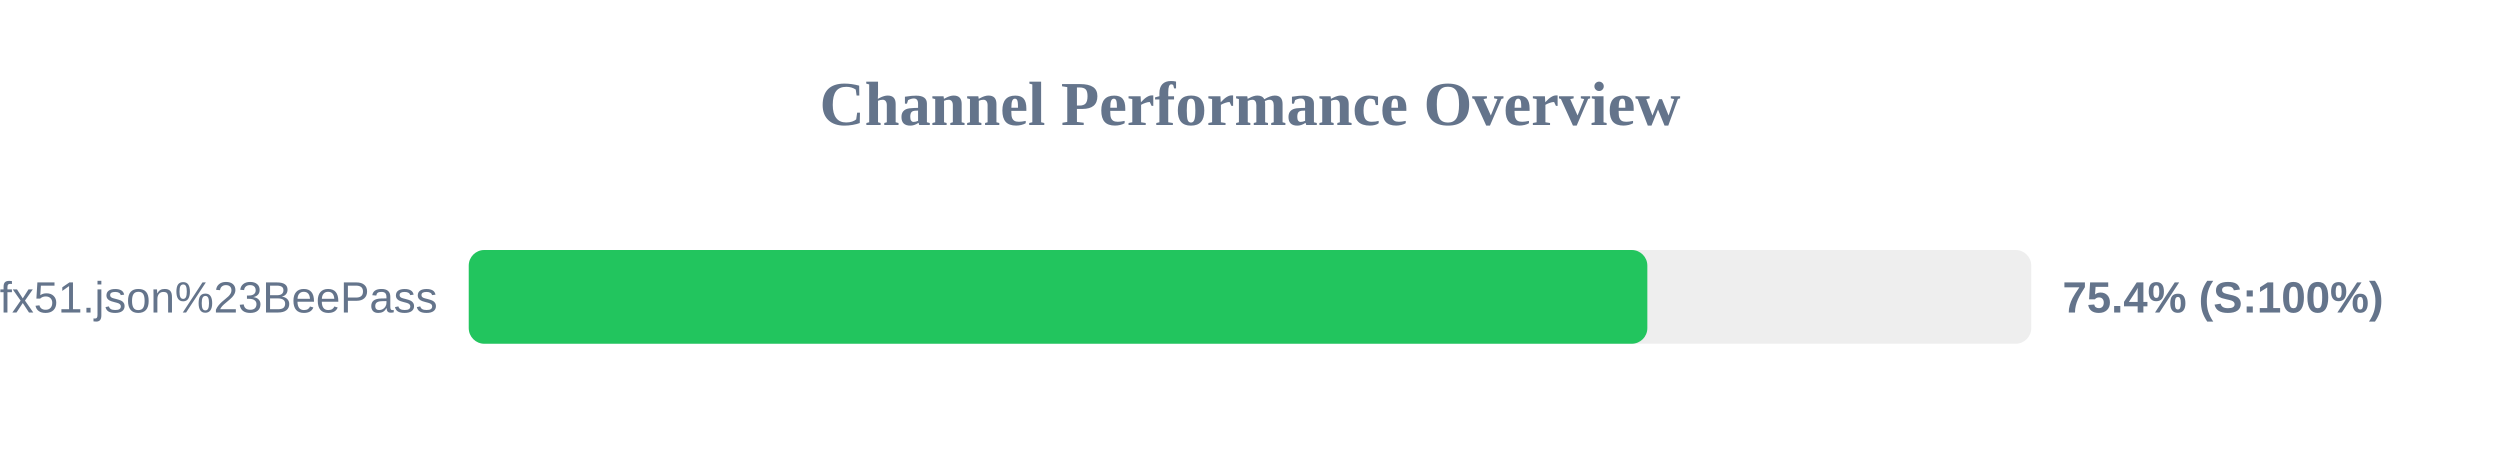
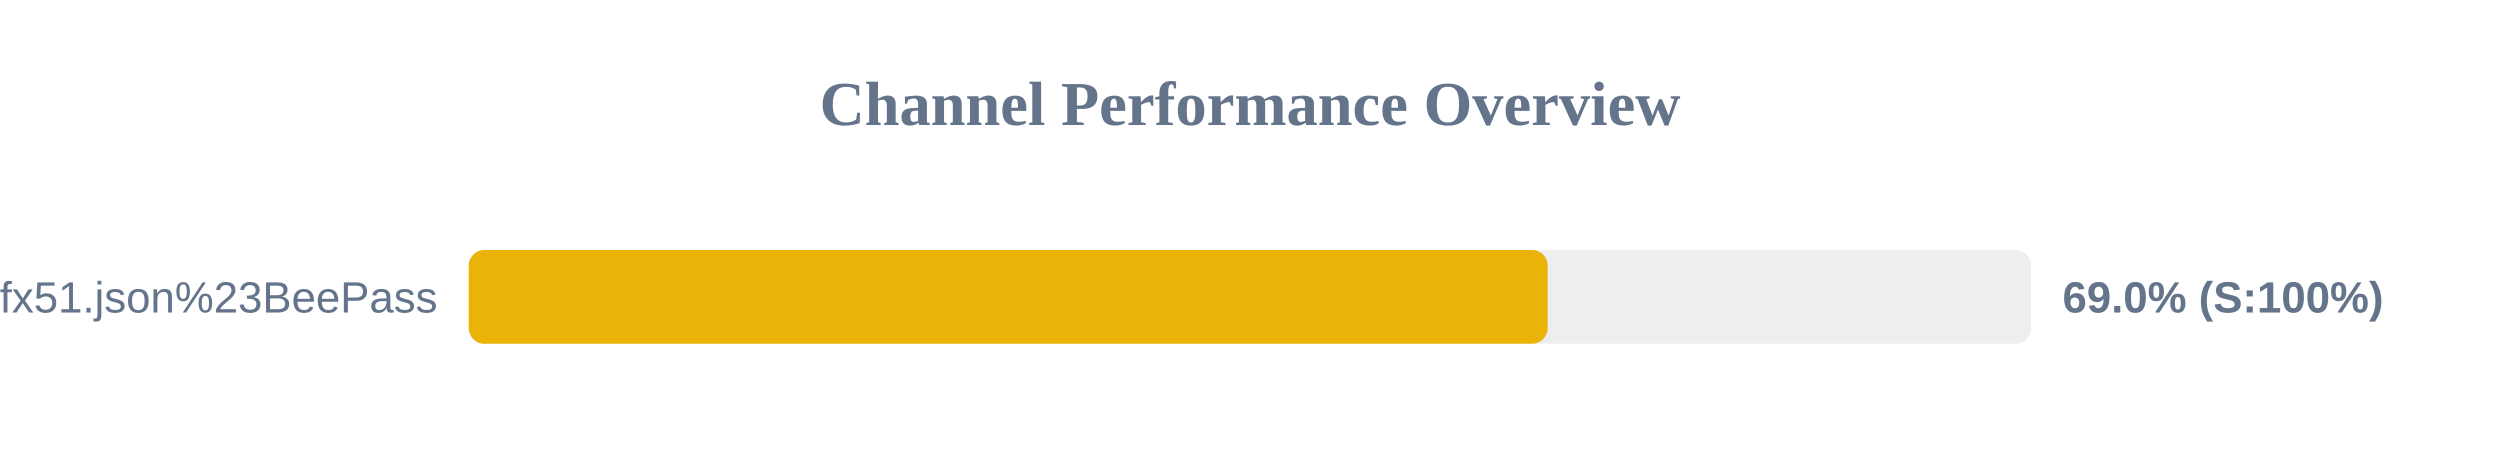
<svg xmlns="http://www.w3.org/2000/svg" width="800" height="150" version="1.1">
  <style>
        .row { font: 14px Arial; fill: #64748b; }
        .score { font: bold 14px Arial; fill: #64748b; }
    </style>
  <text x="400" y="40" text-anchor="middle" font-size="20px" font-weight="bold" fill="#64748b">Channel Performance Overview</text>
  <rect x="150" y="80" width="500" height="30" fill="#eee" rx="5" />
-   <rect x="150" y="80" width="377.15" height="30" fill="#22c55e" rx="5" />
+   <rect x="150" y="80" width="345.25" height="30" fill="#eab308" rx="5" />
  <text x="140" y="100" text-anchor="end" class="row">sub?s=ssconf%3A%2F%2Fs3.amazonaws.com%2Fbeedynconprd%2Fzf38bv6oxi1nv3wfkpmxyfl8yj5fargza3foantoalu16vznl0ckxx7bgf1ufx51.json%23BeePass</text>
-   <text x="660" y="100" text-anchor="start" class="score">75.4% (S:100%)</text>
+   <text x="660" y="100" text-anchor="start" class="score">69.0% (S:100%)</text>
</svg>
